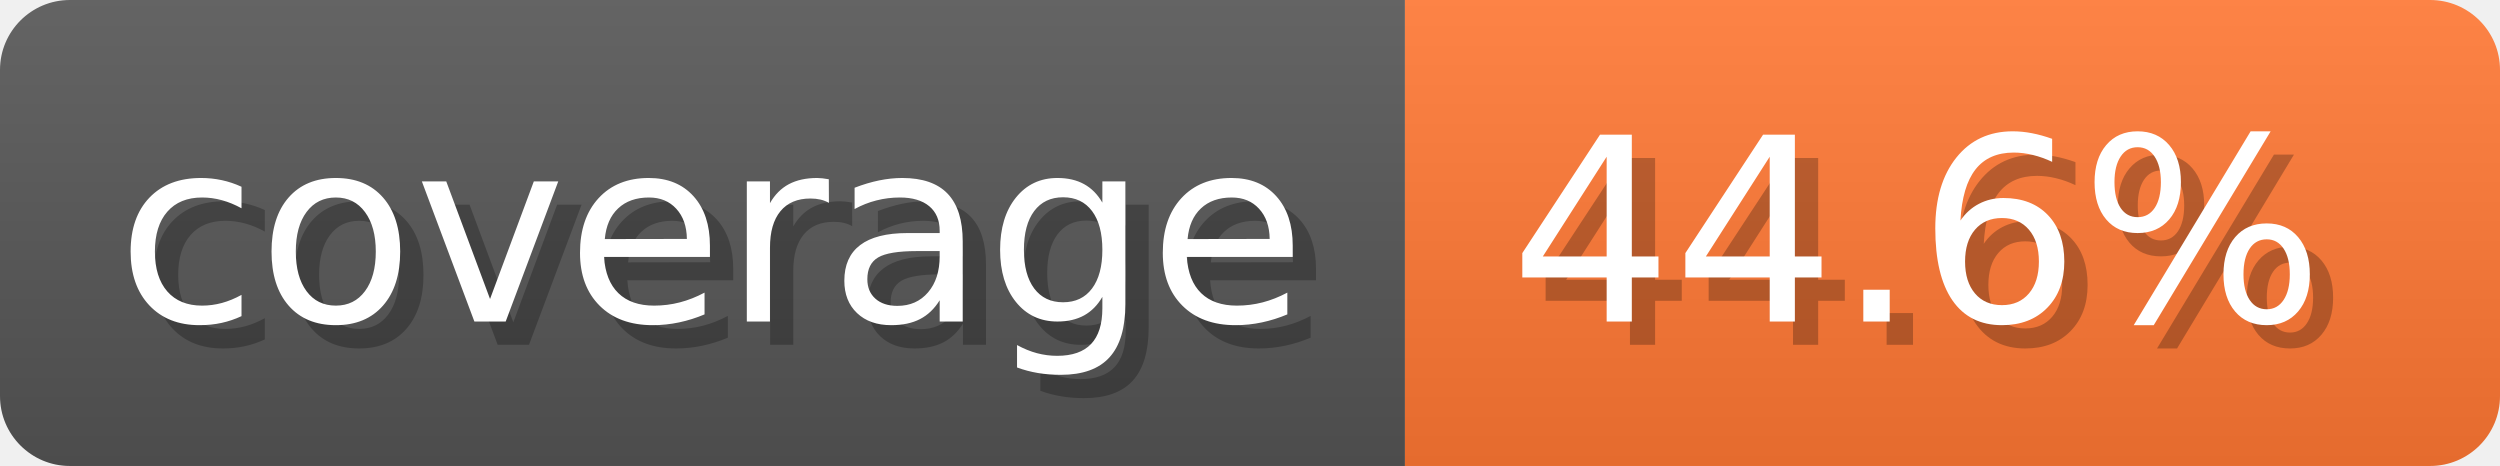
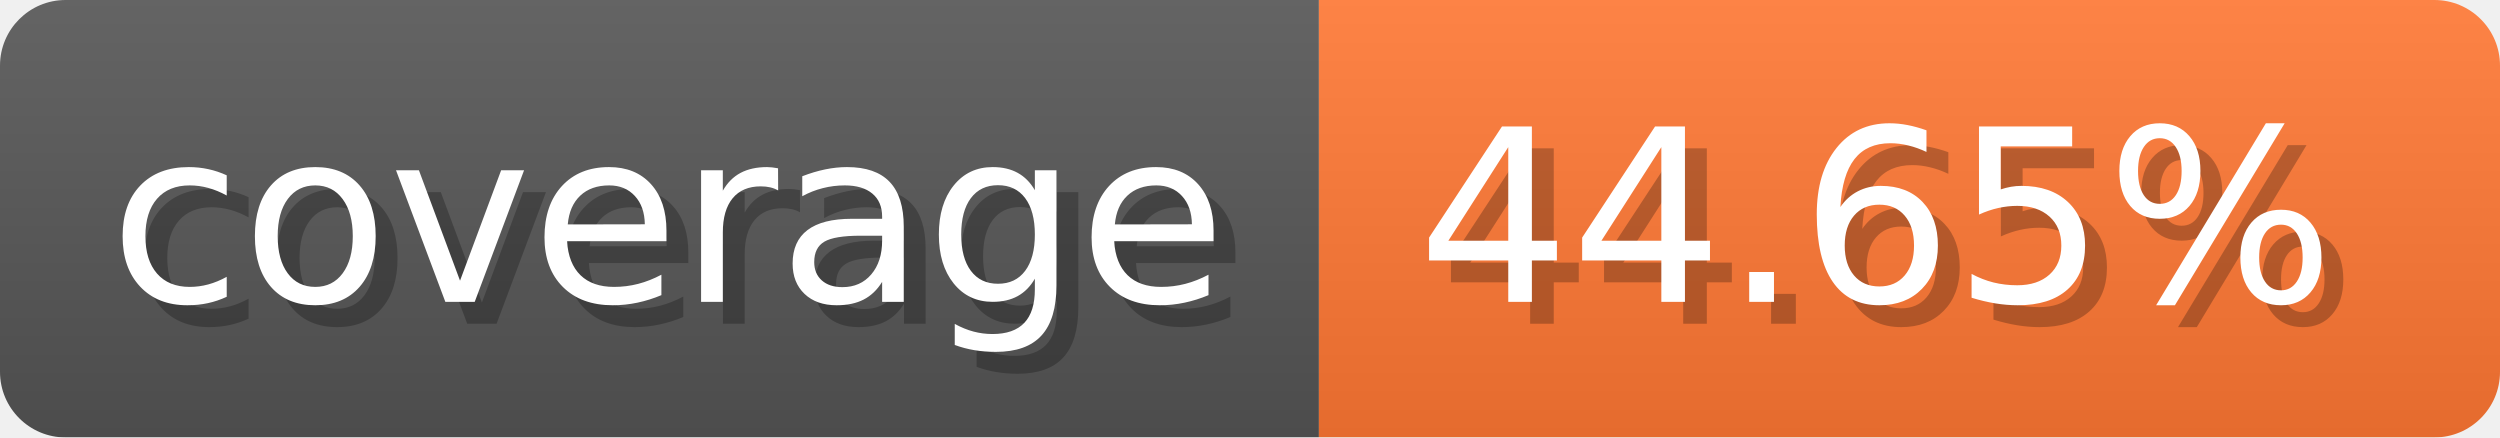
- <svg xmlns="http://www.w3.org/2000/svg" width="107.3" height="20" viewBox="0 0 1073 200" role="img" aria-label="coverage: 44.6%">
-   <linearGradient id="VfYij" x2="0" y2="100%">
+ <svg xmlns="http://www.w3.org/2000/svg" width="114.3" height="20" viewBox="0 0 1143 200" role="img" aria-label="coverage: 44.65%">
+   <linearGradient id="uMnis" x2="0" y2="100%">
    <stop offset="0" stop-opacity=".1" stop-color="#EEE" />
    <stop offset="1" stop-opacity=".1" />
  </linearGradient>
-   <mask id="jKZyk">
-     <rect width="1073" height="200" rx="30" fill="#FFF" />
+   <mask id="ReTXN">
+     <rect width="1143" height="200" rx="30" fill="#FFF" />
  </mask>
-   <g mask="url(#jKZyk)">
+   <g mask="url(#ReTXN)">
    <rect width="603" height="200" fill="#555" />
-     <rect width="470" height="200" fill="#F73" x="603" />
-     <rect width="1073" height="200" fill="url(#VfYij)" />
+     <rect width="540" height="200" fill="#F73" x="603" />
+     <rect width="1143" height="200" fill="url(#uMnis)" />
  </g>
  <g aria-hidden="true" fill="#fff" text-anchor="start" font-family="Verdana,DejaVu Sans,sans-serif" font-size="110">
    <text x="60" y="148" textLength="503" fill="#000" opacity="0.25">coverage</text>
    <text x="50" y="138" textLength="503">coverage</text>
-     <text x="658" y="148" textLength="370" fill="#000" opacity="0.25">44.6%</text>
-     <text x="648" y="138" textLength="370">44.6%</text>
+     <text x="658" y="148" textLength="440" fill="#000" opacity="0.25">44.65%</text>
+     <text x="648" y="138" textLength="440">44.65%</text>
  </g>
</svg>
